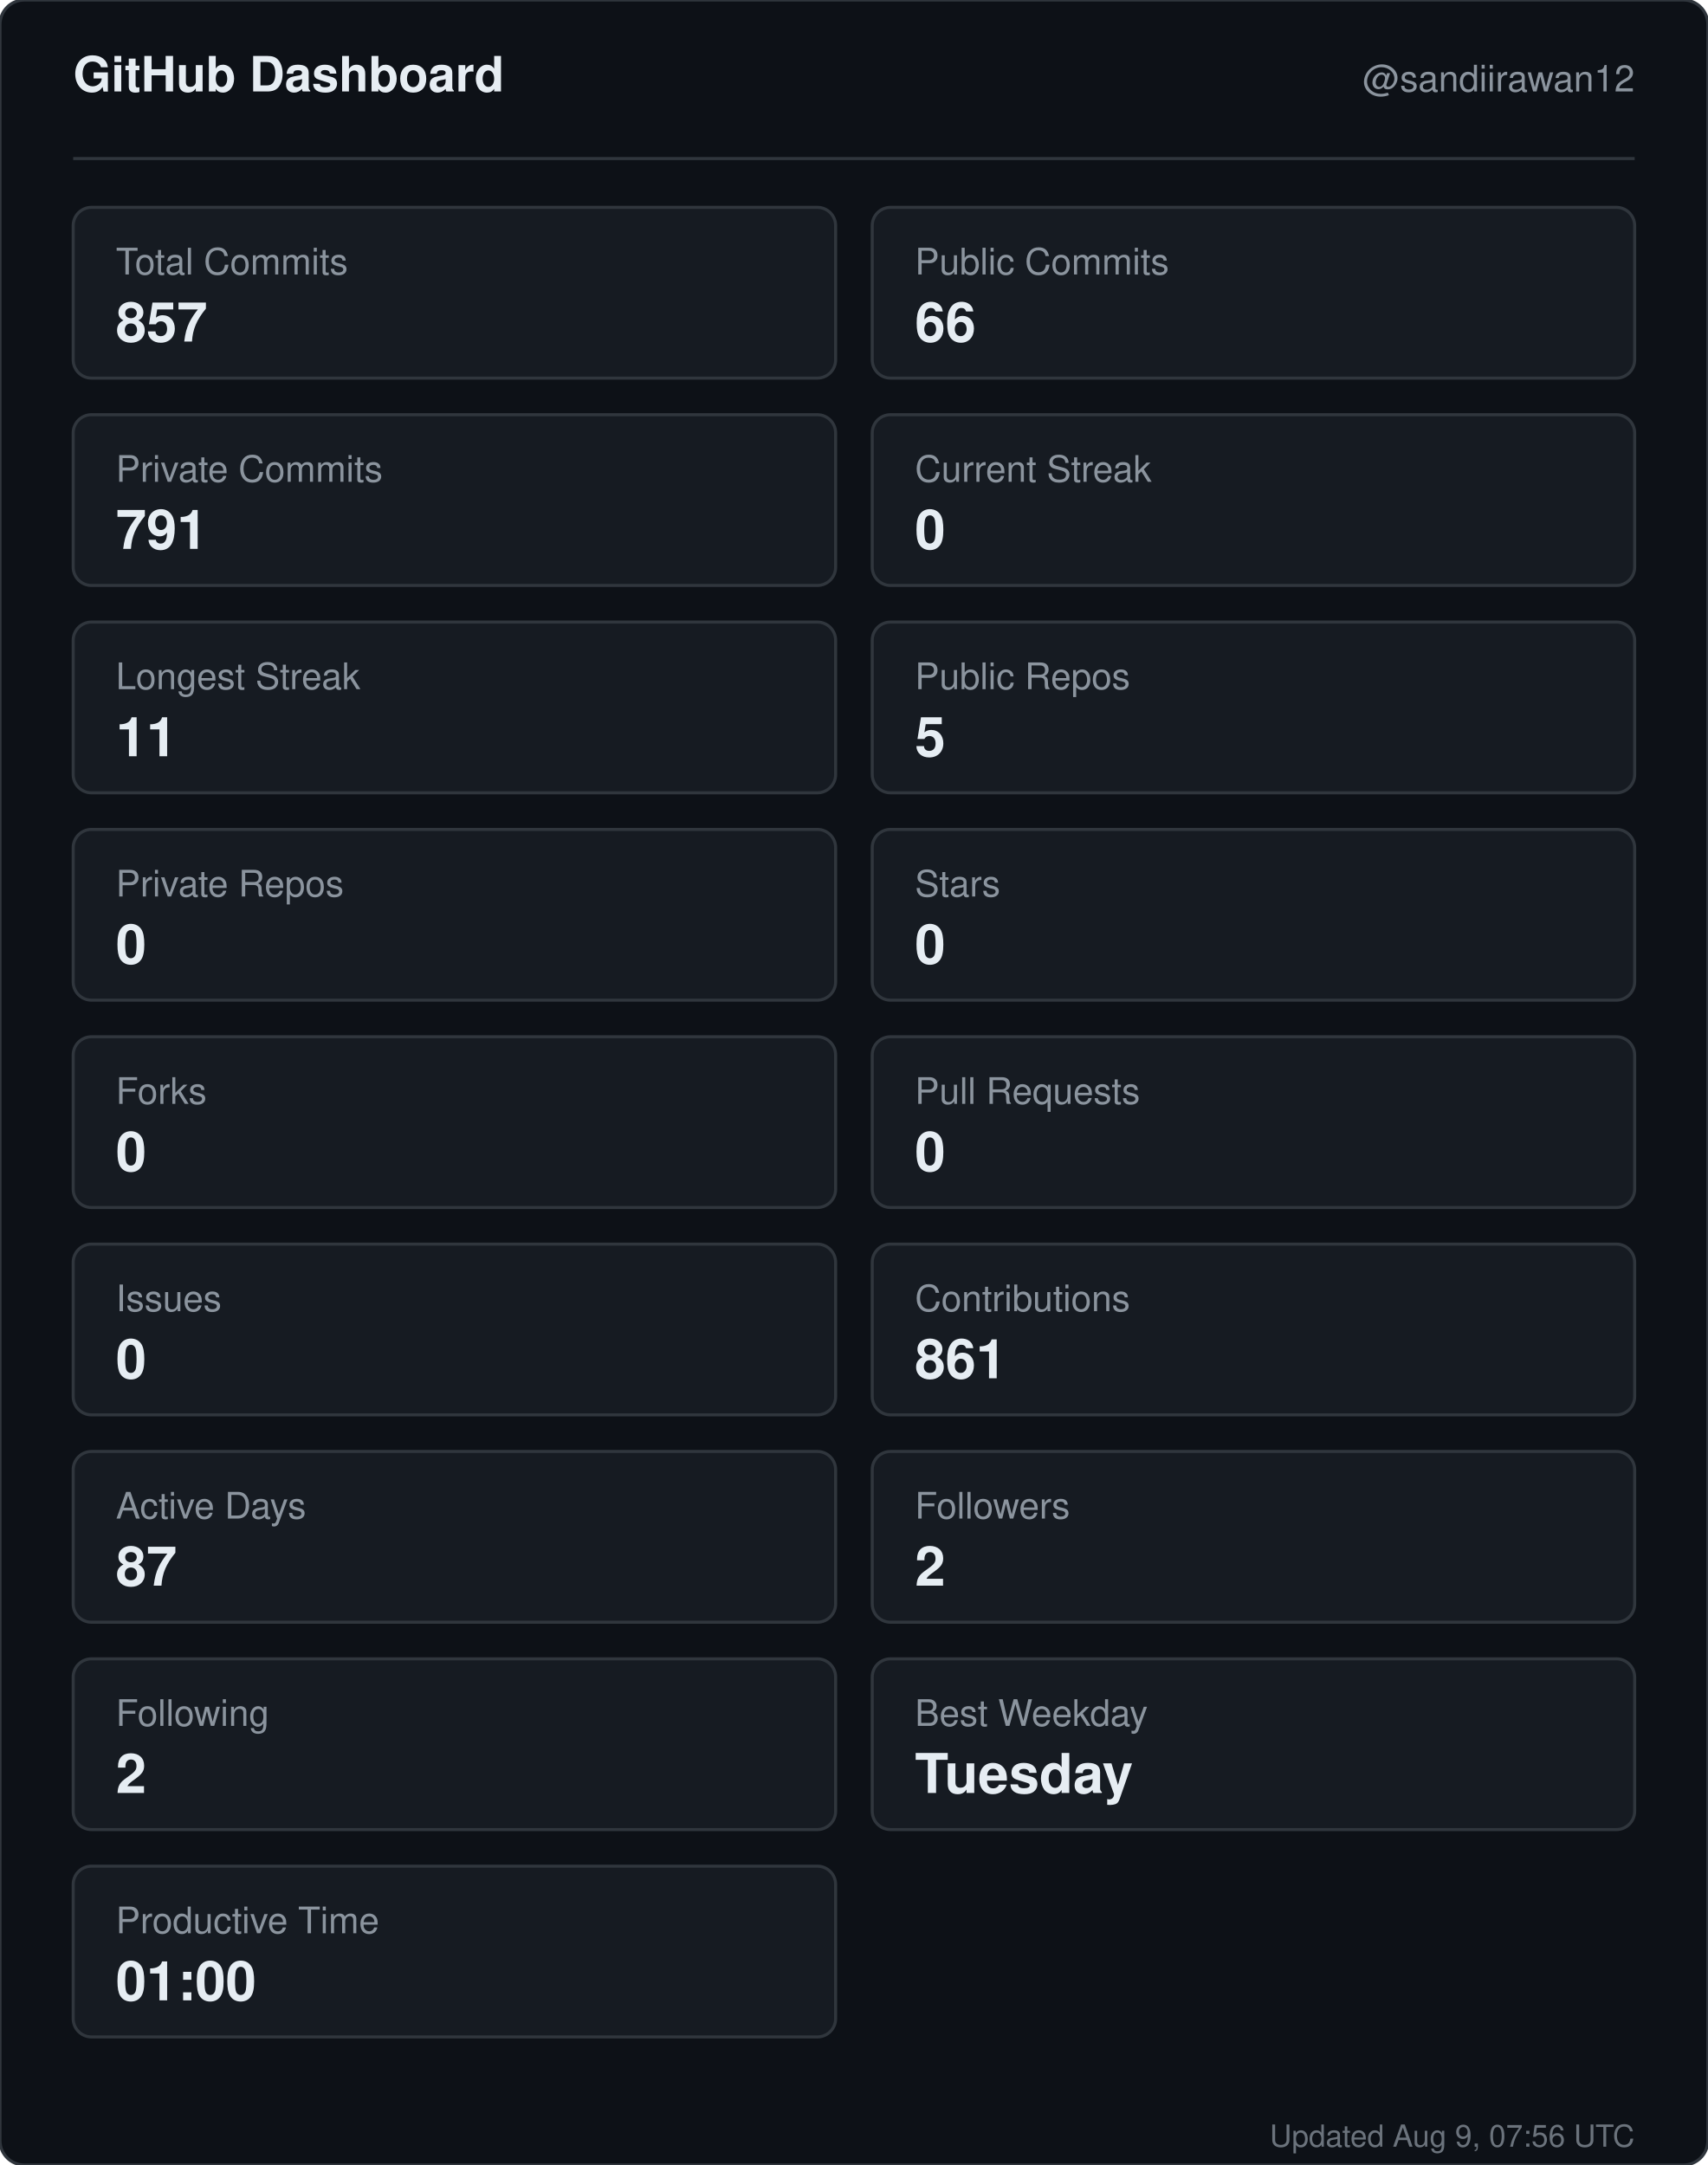
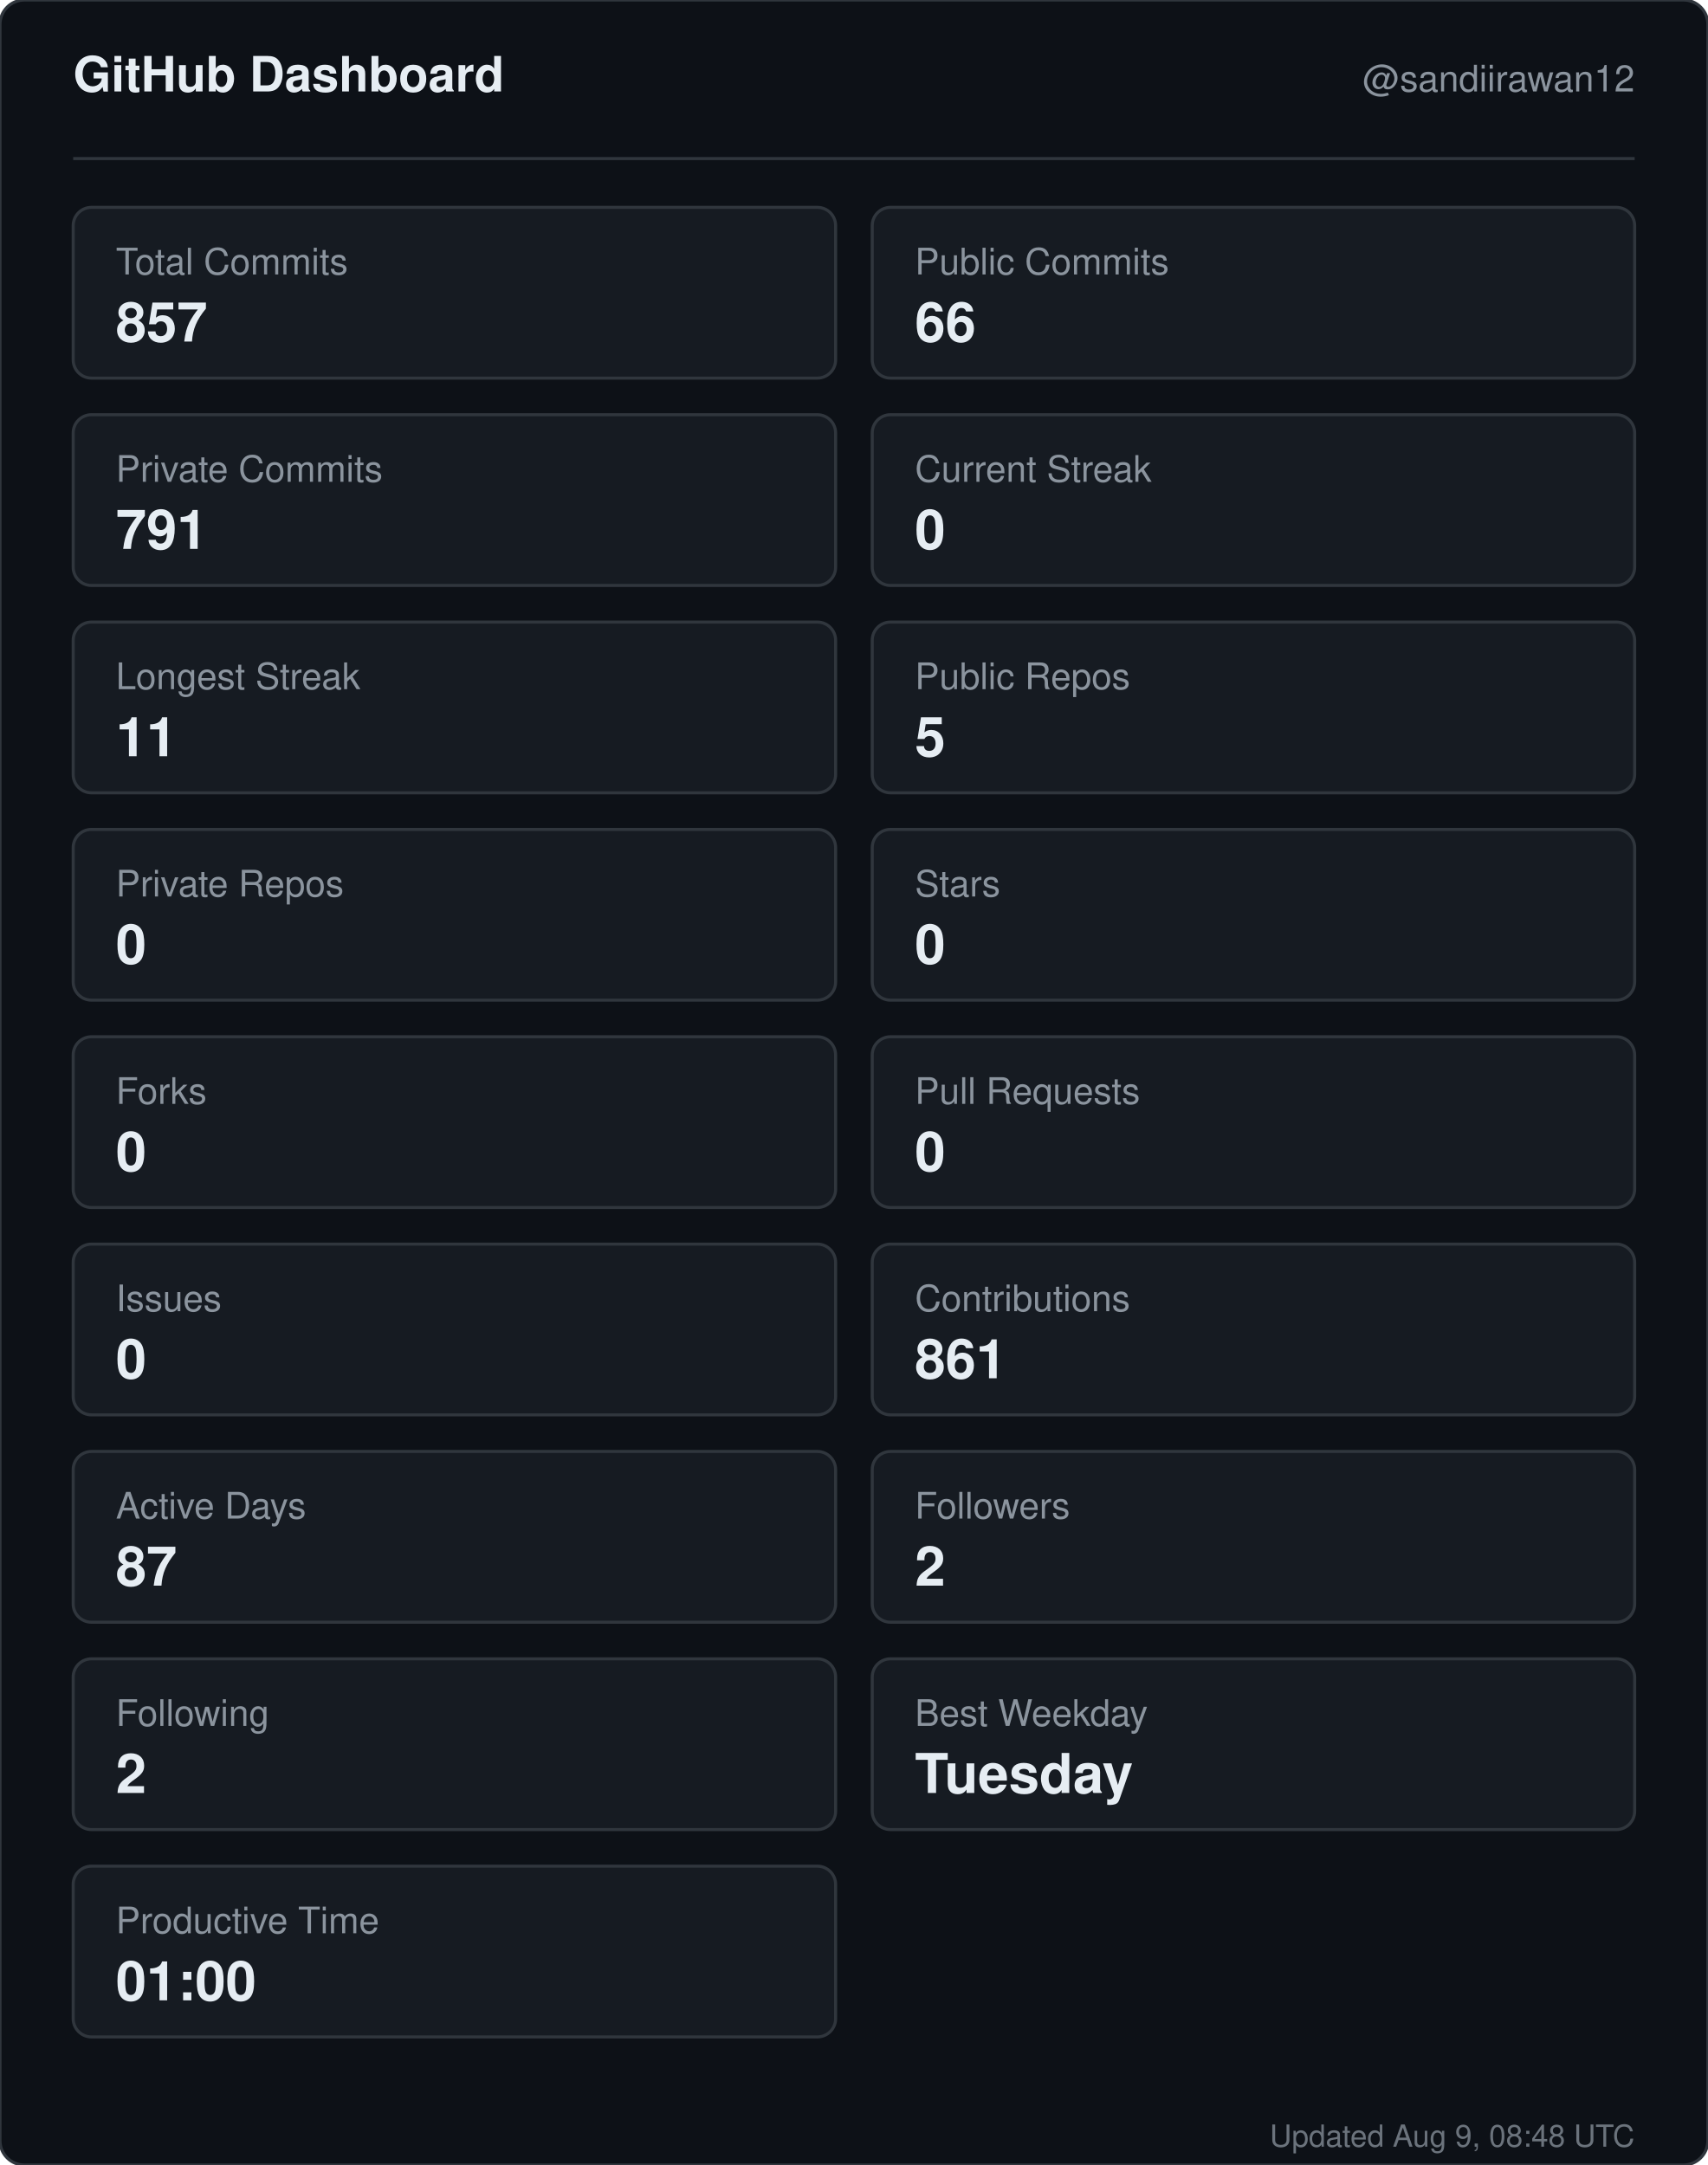
<svg xmlns="http://www.w3.org/2000/svg" width="560" height="710" viewBox="0 0 560 710" role="img" aria-label="GitHub dashboard for sandiirawan12">
  <rect width="560" height="710" rx="8" fill="#0d1117" stroke="#30363d" />
  <g font-family="-apple-system, BlinkMacSystemFont, Segoe UI, Helvetica, Arial, sans-serif">
    <text x="24" y="30" fill="#e6edf3" font-size="16" font-weight="700">GitHub Dashboard</text>
    <text x="536" y="30" fill="#8b949e" font-size="12" text-anchor="end">@sandiirawan12</text>
    <line x1="24" y1="52" x2="536" y2="52" stroke="#30363d" />
    <rect x="24" y="68" width="250" height="56" rx="6" fill="#161b22" stroke="#30363d" />
    <text x="38" y="90" fill="#8b949e" font-size="12">Total Commits</text>
    <text x="38" y="112" fill="#e6edf3" font-size="18" font-weight="700">857</text>
    <rect x="286" y="68" width="250" height="56" rx="6" fill="#161b22" stroke="#30363d" />
    <text x="300" y="90" fill="#8b949e" font-size="12">Public Commits</text>
    <text x="300" y="112" fill="#e6edf3" font-size="18" font-weight="700">66</text>
    <rect x="24" y="136" width="250" height="56" rx="6" fill="#161b22" stroke="#30363d" />
    <text x="38" y="158" fill="#8b949e" font-size="12">Private Commits</text>
    <text x="38" y="180" fill="#e6edf3" font-size="18" font-weight="700">791</text>
    <rect x="286" y="136" width="250" height="56" rx="6" fill="#161b22" stroke="#30363d" />
    <text x="300" y="158" fill="#8b949e" font-size="12">Current Streak</text>
    <text x="300" y="180" fill="#e6edf3" font-size="18" font-weight="700">0</text>
    <rect x="24" y="204" width="250" height="56" rx="6" fill="#161b22" stroke="#30363d" />
    <text x="38" y="226" fill="#8b949e" font-size="12">Longest Streak</text>
    <text x="38" y="248" fill="#e6edf3" font-size="18" font-weight="700">11</text>
    <rect x="286" y="204" width="250" height="56" rx="6" fill="#161b22" stroke="#30363d" />
    <text x="300" y="226" fill="#8b949e" font-size="12">Public Repos</text>
    <text x="300" y="248" fill="#e6edf3" font-size="18" font-weight="700">5</text>
    <rect x="24" y="272" width="250" height="56" rx="6" fill="#161b22" stroke="#30363d" />
    <text x="38" y="294" fill="#8b949e" font-size="12">Private Repos</text>
    <text x="38" y="316" fill="#e6edf3" font-size="18" font-weight="700">0</text>
    <rect x="286" y="272" width="250" height="56" rx="6" fill="#161b22" stroke="#30363d" />
    <text x="300" y="294" fill="#8b949e" font-size="12">Stars</text>
    <text x="300" y="316" fill="#e6edf3" font-size="18" font-weight="700">0</text>
    <rect x="24" y="340" width="250" height="56" rx="6" fill="#161b22" stroke="#30363d" />
    <text x="38" y="362" fill="#8b949e" font-size="12">Forks</text>
    <text x="38" y="384" fill="#e6edf3" font-size="18" font-weight="700">0</text>
    <rect x="286" y="340" width="250" height="56" rx="6" fill="#161b22" stroke="#30363d" />
    <text x="300" y="362" fill="#8b949e" font-size="12">Pull Requests</text>
    <text x="300" y="384" fill="#e6edf3" font-size="18" font-weight="700">0</text>
    <rect x="24" y="408" width="250" height="56" rx="6" fill="#161b22" stroke="#30363d" />
    <text x="38" y="430" fill="#8b949e" font-size="12">Issues</text>
    <text x="38" y="452" fill="#e6edf3" font-size="18" font-weight="700">0</text>
    <rect x="286" y="408" width="250" height="56" rx="6" fill="#161b22" stroke="#30363d" />
    <text x="300" y="430" fill="#8b949e" font-size="12">Contributions</text>
    <text x="300" y="452" fill="#e6edf3" font-size="18" font-weight="700">861</text>
    <rect x="24" y="476" width="250" height="56" rx="6" fill="#161b22" stroke="#30363d" />
    <text x="38" y="498" fill="#8b949e" font-size="12">Active Days</text>
    <text x="38" y="520" fill="#e6edf3" font-size="18" font-weight="700">87</text>
    <rect x="286" y="476" width="250" height="56" rx="6" fill="#161b22" stroke="#30363d" />
    <text x="300" y="498" fill="#8b949e" font-size="12">Followers</text>
    <text x="300" y="520" fill="#e6edf3" font-size="18" font-weight="700">2</text>
    <rect x="24" y="544" width="250" height="56" rx="6" fill="#161b22" stroke="#30363d" />
    <text x="38" y="566" fill="#8b949e" font-size="12">Following</text>
    <text x="38" y="588" fill="#e6edf3" font-size="18" font-weight="700">2</text>
    <rect x="286" y="544" width="250" height="56" rx="6" fill="#161b22" stroke="#30363d" />
    <text x="300" y="566" fill="#8b949e" font-size="12">Best Weekday</text>
    <text x="300" y="588" fill="#e6edf3" font-size="18" font-weight="700">Tuesday</text>
    <rect x="24" y="612" width="250" height="56" rx="6" fill="#161b22" stroke="#30363d" />
    <text x="38" y="634" fill="#8b949e" font-size="12">Productive Time</text>
    <text x="38" y="656" fill="#e6edf3" font-size="18" font-weight="700">01:00</text>
-     <text x="536" y="704" fill="#8b949e" font-size="10" text-anchor="end" opacity="0.75">Updated Aug 9, 07:56 UTC</text>
+     <text x="536" y="704" fill="#8b949e" font-size="10" text-anchor="end" opacity="0.75">Updated Aug 9, 08:48 UTC</text>
  </g>
</svg>
